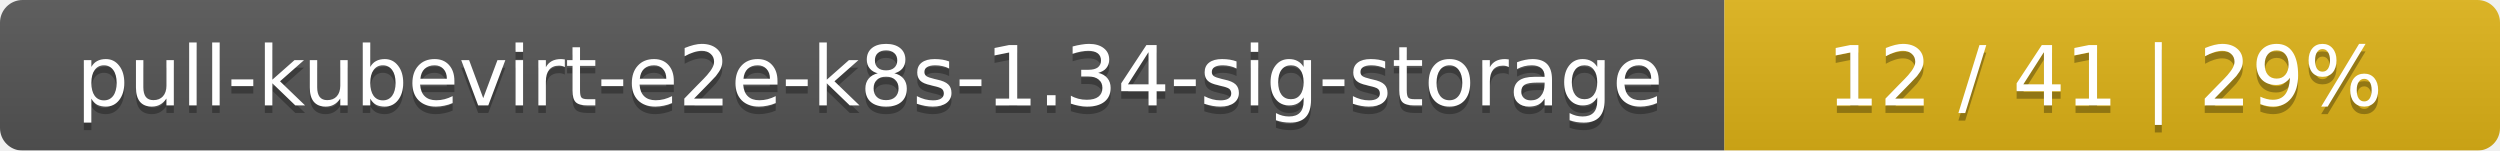
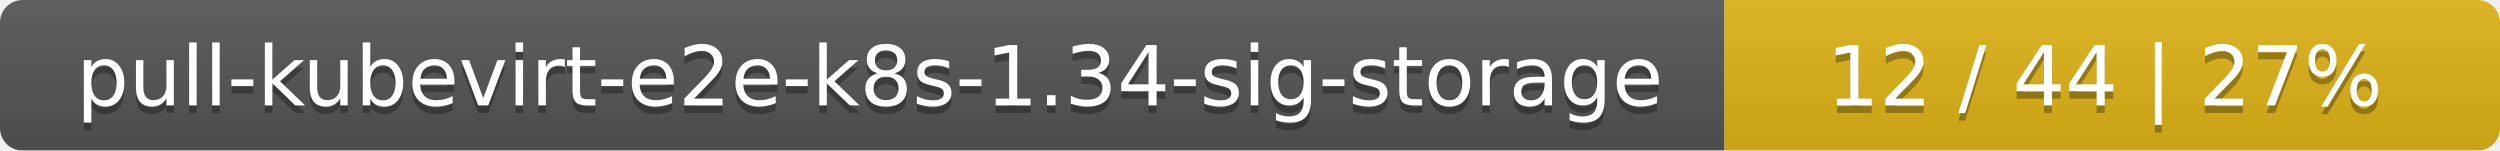
<svg xmlns="http://www.w3.org/2000/svg" width="332" height="20">
  <linearGradient id="smooth" x2="0" y2="100%">
    <stop offset="0" stop-color="#bbb" stop-opacity=".1" />
    <stop offset="1" stop-opacity=".1" />
  </linearGradient>
  <mask id="round">
    <rect width="332" height="20" rx="3" fill="#fff" />
  </mask>
  <g mask="url(#round)">
    <rect width="229" height="20" fill="#555" />
    <rect x="229" width="103" height="20" fill="#dfb317" />
    <rect width="332" height="20" fill="url(#smooth)" />
  </g>
  <g fill="#fff" text-anchor="middle" font-family="DejaVu Sans,Verdana,Geneva,sans-serif" font-size="11">
    <text x="115.5" y="15" fill="#010101" fill-opacity=".3">pull-kubevirt-e2e-k8s-1.34-sig-storage</text>
    <text x="115.5" y="14">pull-kubevirt-e2e-k8s-1.34-sig-storage</text>
-     <text x="279.5" y="15" fill="#010101" fill-opacity=".3">12 / 41    |    29%</text>
-     <text x="279.5" y="14">12 / 41    |    29%</text>
+     <text x="279.5" y="15" fill="#010101" fill-opacity=".3">12 / 44    |    27%</text>
+     <text x="279.5" y="14">12 / 44    |    27%</text>
  </g>
</svg>
